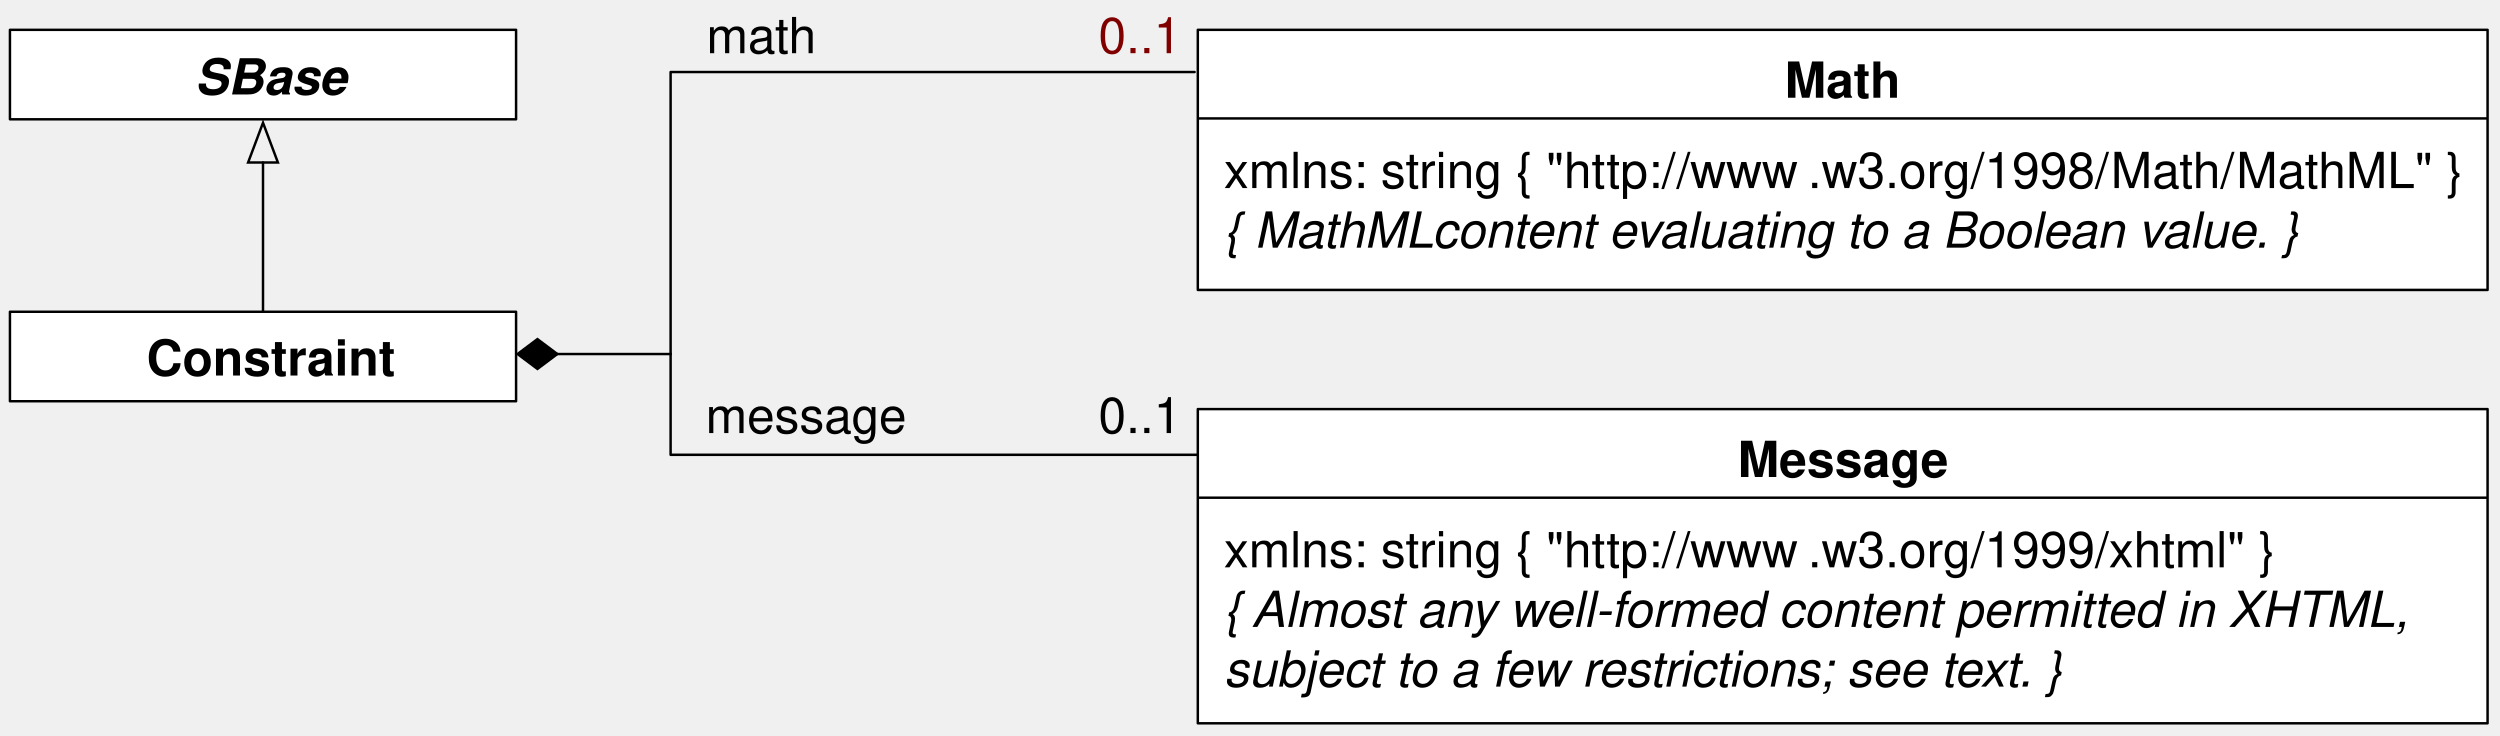
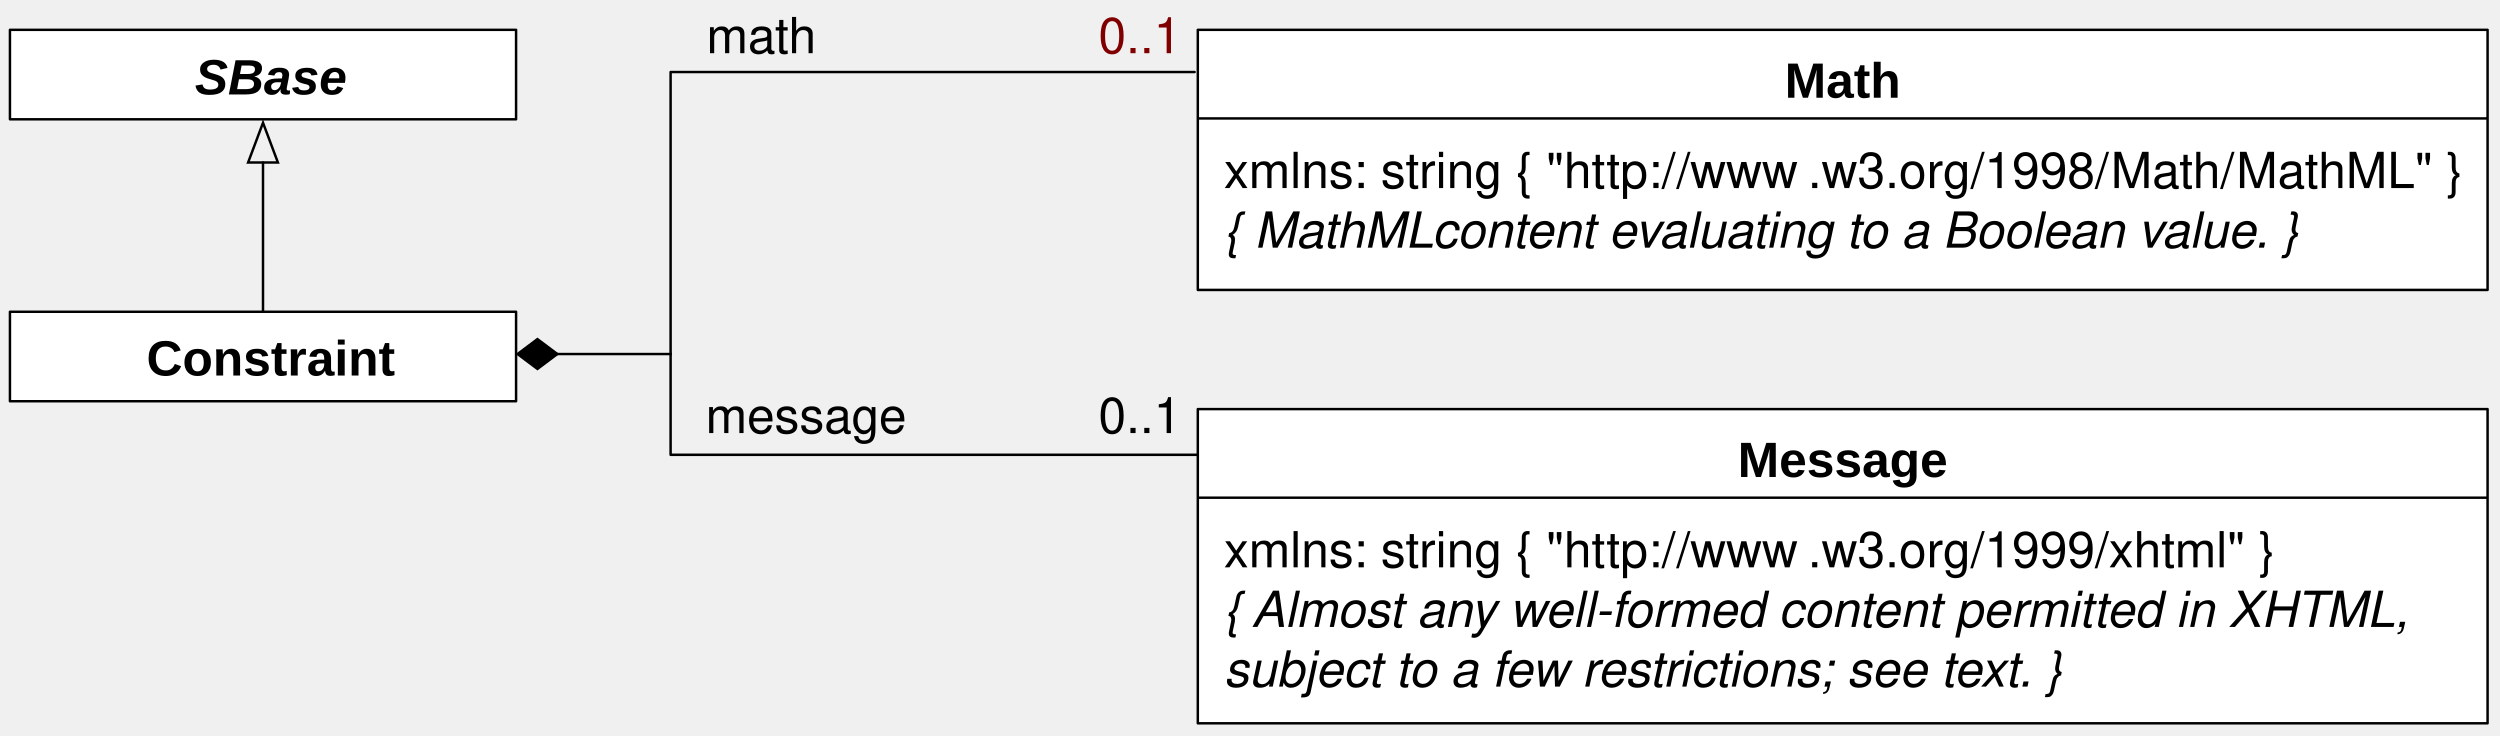
- <svg xmlns="http://www.w3.org/2000/svg" version="1.1" viewBox="69 47 503 148" width="503pt" height="148pt">
-   <defs>
-     <font-face font-family="Helvetica" font-size="10" units-per-em="1000" underline-position="-75.684" underline-thickness="49.316" slope="0" x-height="532.227" cap-height="719.727" ascent="770.02" descent="-229.98" font-weight="bold">
-       <font-face-src>
-         <font-face-name name="Helvetica-Bold" />
+ <svg xmlns="http://www.w3.org/2000/svg" version="1.1" viewBox="69 47 503 148" width="503pt" height="148pt" id="svg2">
+   <defs id="defs6">
+     <font-face font-family="Helvetica" font-size="10" units-per-em="1000" underline-position="-75.684" underline-thickness="49.316" slope="0" x-height="532.227" cap-height="719.727" ascent="770.02" descent="-229.98" font-weight="bold" id="font-face8">
+       <font-face-src id="font-face-src10">
+         <font-face-name name="Helvetica-Bold" id="font-face-name12" />
      </font-face-src>
    </font-face>
    <marker orient="auto" overflow="visible" markerUnits="strokeWidth" id="FilledDiamond_Marker" viewBox="-17 -7 18 14" markerWidth="18" markerHeight="14" color="black">
-       <g>
-         <path d="M -16 0 L -8 6 L 0 0 L -8 -6 Z" fill="currentColor" stroke="currentColor" stroke-width="1" />
+       <g id="g15">
+         <path d="M -16 0 L -8 6 L 0 0 L -8 -6 Z" fill="currentColor" stroke="currentColor" stroke-width="1" id="path17" />
      </g>
    </marker>
-     <font-face font-family="Helvetica" font-size="10" units-per-em="1000" underline-position="-75.684" underline-thickness="49.316" slope="0" x-height="522.949" cap-height="717.285" ascent="770.02" descent="-229.98" font-weight="500">
-       <font-face-src>
-         <font-face-name name="Helvetica" />
+     <font-face font-family="Helvetica" font-size="10" units-per-em="1000" underline-position="-75.684" underline-thickness="49.316" slope="0" x-height="522.949" cap-height="717.285" ascent="770.02" descent="-229.98" font-weight="500" id="font-face19">
+       <font-face-src id="font-face-src21">
+         <font-face-name name="Helvetica" id="font-face-name23" />
      </font-face-src>
    </font-face>
-     <font-face font-family="Helvetica" font-size="10" units-per-em="1000" underline-position="-75.684" underline-thickness="49.316" slope="-1200" x-height="539.551" cap-height="719.727" ascent="770.02" descent="-229.98" font-style="italic" font-weight="bold">
-       <font-face-src>
-         <font-face-name name="Helvetica-BoldOblique" />
+     <font-face font-family="Helvetica" font-size="10" units-per-em="1000" underline-position="-75.684" underline-thickness="49.316" slope="-1200" x-height="539.551" cap-height="719.727" ascent="770.02" descent="-229.98" font-style="italic" font-weight="bold" id="font-face25">
+       <font-face-src id="font-face-src27">
+         <font-face-name name="Helvetica-BoldOblique" id="font-face-name29" />
      </font-face-src>
    </font-face>
    <marker orient="auto" overflow="visible" markerUnits="strokeWidth" id="Arrow_Marker" viewBox="-1 -7 18 14" markerWidth="18" markerHeight="14" color="black">
-       <g>
-         <path d="M 16 0 L 0 -6 L 0 6 Z" fill="none" stroke="currentColor" stroke-width="1" />
+       <g id="g32">
+         <path d="M 16 0 L 0 -6 L 0 6 Z" fill="none" stroke="currentColor" stroke-width="1" id="path34" />
      </g>
    </marker>
-     <font-face font-family="Helvetica" font-size="10" units-per-em="1000" underline-position="-75.684" underline-thickness="49.316" slope="-1200" x-height="522.949" cap-height="717.285" ascent="770.02" descent="-229.98" font-style="italic" font-weight="500">
-       <font-face-src>
-         <font-face-name name="Helvetica-Oblique" />
+     <font-face font-family="Helvetica" font-size="10" units-per-em="1000" underline-position="-75.684" underline-thickness="49.316" slope="-1200" x-height="522.949" cap-height="717.285" ascent="770.02" descent="-229.98" font-style="italic" font-weight="500" id="font-face36">
+       <font-face-src id="font-face-src38">
+         <font-face-name name="Helvetica-Oblique" id="font-face-name40" />
      </font-face-src>
    </font-face>
  </defs>
-   <g stroke="none" stroke-opacity="1" stroke-dasharray="none" fill="none" fill-opacity="1">
-     <g>
-       <rect x="71" y="109.729" width="101.833" height="18" fill="white" />
-       <rect x="71" y="109.729" width="101.833" height="18" stroke="black" stroke-linecap="round" stroke-linejoin="round" stroke-width=".5" />
-       <text transform="translate(95.3745 112.562)" fill="black">
-         <tspan font-family="Helvetica" font-size="10" font-weight="bold" x="3.119" y="10" textLength="50">Constraint</tspan>
+   <g stroke="none" stroke-opacity="1" stroke-dasharray="none" fill="none" fill-opacity="1" id="g42">
+     <g id="g46">
+       <rect x="71" y="109.729" width="101.833" height="18" fill="white" id="rect50" />
+       <rect x="71" y="109.729" width="101.833" height="18" stroke="black" stroke-linecap="round" stroke-linejoin="round" stroke-width=".5" id="rect52" />
+       <text transform="translate(95.3745 112.562)" fill="black" id="text54" style="-inkscape-font-specification:Arial Bold;font-family:Arial;font-weight:bold;font-style:normal;font-stretch:normal;font-variant:normal">
+         <tspan font-family="Helvetica" font-size="10" font-weight="bold" x="3.119" y="10" textLength="50" id="tspan56" style="-inkscape-font-specification:Arial Bold;font-family:Arial;font-weight:bold;font-style:normal;font-stretch:normal;font-variant:normal">Constraint</tspan>
      </text>
-       <line x1="181.133" y1="118.229" x2="203.926" y2="118.229" marker-start="url(#FilledDiamond_Marker)" stroke="black" stroke-linecap="square" stroke-linejoin="bevel" stroke-width=".5" />
-       <text transform="translate(210.767 47.7011)" fill="black">
-         <tspan font-family="Helvetica" font-size="10" font-weight="500" x=".384" y="10" textLength="22.231">math</tspan>
+       <line x1="181.133" y1="118.229" x2="203.926" y2="118.229" marker-start="url(#FilledDiamond_Marker)" stroke="black" stroke-linecap="square" stroke-linejoin="bevel" stroke-width=".5" id="line58" />
+       <text transform="translate(210.767 47.7011)" fill="black" id="text60">
+         <tspan font-family="Helvetica" font-size="10" font-weight="500" x=".384" y="10" textLength="22.231" id="tspan62">math</tspan>
      </text>
-       <rect x="71" y="53" width="101.833" height="18" fill="white" />
-       <rect x="71" y="53" width="101.833" height="18" stroke="black" stroke-linecap="round" stroke-linejoin="round" stroke-width=".5" />
-       <text transform="translate(88.3215 56)" fill="black">
-         <tspan font-family="Helvetica" font-size="10" font-style="italic" font-weight="bold" x="19.885" y="10" textLength="30.576">SBase</tspan>
+       <rect x="71" y="53" width="101.833" height="18" fill="white" id="rect64" />
+       <rect x="71" y="53" width="101.833" height="18" stroke="black" stroke-linecap="round" stroke-linejoin="round" stroke-width=".5" id="rect66" />
+       <text transform="translate(88.3215 56)" fill="black" id="text68" style="-inkscape-font-specification:Arial Bold Oblique;font-family:Arial;font-weight:bold;font-style:oblique;font-stretch:normal;font-variant:normal">
+         <tspan font-family="Helvetica" font-size="10" font-style="italic" font-weight="bold" x="19.885" y="10" textLength="30.576" id="tspan70" style="-inkscape-font-specification:Arial Bold Oblique;font-family:Arial;font-weight:bold;font-style:oblique;font-stretch:normal;font-variant:normal">SBase</tspan>
      </text>
-       <line x1="121.916" y1="109.729" x2="121.917" y2="79.7" marker-end="url(#Arrow_Marker)" stroke="black" stroke-linecap="round" stroke-linejoin="round" stroke-width=".5" />
-       <text transform="translate(289.851 124.138)" fill="black">
-         <tspan font-family="Helvetica" font-size="10" font-weight="500" x=".16" y="10" textLength="16.68">0..1</tspan>
+       <line x1="121.916" y1="109.729" x2="121.917" y2="79.7" marker-end="url(#Arrow_Marker)" stroke="black" stroke-linecap="round" stroke-linejoin="round" stroke-width=".5" id="line72" />
+       <text transform="translate(289.851 124.138)" fill="black" id="text74">
+         <tspan font-family="Helvetica" font-size="10" font-weight="500" x=".16" y="10" textLength="16.68" id="tspan76">0..1</tspan>
      </text>
-       <path d="M 309.356 61.494 L 203.926 61.494 L 203.926 138.506 L 310 138.506" stroke="black" stroke-linecap="round" stroke-linejoin="round" stroke-width=".5" />
-       <rect x="310" y="53" width="259.5" height="52.333" fill="white" />
-       <rect x="310" y="53" width="259.5" height="52.333" stroke="black" stroke-linecap="round" stroke-linejoin="round" stroke-width=".5" />
-       <text transform="translate(427.75 56.667)" fill="black">
-         <tspan font-family="Helvetica" font-size="10" font-weight="bold" x=".335" y="10" textLength="23.33">Math</tspan>
+       <path d="M 309.356 61.494 L 203.926 61.494 L 203.926 138.506 L 310 138.506" stroke="black" stroke-linecap="round" stroke-linejoin="round" stroke-width=".5" id="path78" />
+       <rect x="310" y="53" width="259.5" height="52.333" fill="white" id="rect80" />
+       <rect x="310" y="53" width="259.5" height="52.333" stroke="black" stroke-linecap="round" stroke-linejoin="round" stroke-width=".5" id="rect82" />
+       <text transform="translate(427.75 56.667)" fill="black" id="text84" style="-inkscape-font-specification:Arial Bold;font-family:Arial;font-weight:bold;font-style:normal;font-stretch:normal;font-variant:normal">
+         <tspan font-family="Helvetica" font-size="10" font-weight="bold" x=".335" y="10" textLength="23.33" id="tspan86" style="-inkscape-font-specification:Arial Bold;font-family:Arial;font-weight:bold;font-style:normal;font-stretch:normal;font-variant:normal">Math</tspan>
      </text>
-       <line x1="310.166" y1="70.833" x2="569.333" y2="70.833" stroke="black" stroke-linecap="round" stroke-linejoin="round" stroke-width=".5" />
-       <text transform="translate(315.25 74.8327)" fill="black">
-         <tspan font-family="Helvetica" font-size="10" font-weight="500" x="0" y="10" textLength="118.027">xmlns: string  { "http://www</tspan>
-         <tspan font-family="Helvetica" font-size="10" font-weight="500" x="117.48" y="10" textLength="131.396">.w3.org/1998/Math/MathML" }</tspan>
-         <tspan font-family="Helvetica" font-size="10" font-style="italic" font-weight="500" x="0" y="22" textLength="42.241">{ MathML</tspan>
-         <tspan font-family="Helvetica" font-size="10" font-style="italic" font-weight="500" x="41.875" y="22" textLength="178.467"> content evaluating to a Boolean value. }</tspan>
+       <line x1="310.166" y1="70.833" x2="569.333" y2="70.833" stroke="black" stroke-linecap="round" stroke-linejoin="round" stroke-width=".5" id="line88" />
+       <text transform="translate(315.25 74.8327)" fill="black" id="text90">
+         <tspan font-family="Helvetica" font-size="10" font-weight="500" x="0" y="10" textLength="118.027" id="tspan92">xmlns: string  { "http://www</tspan>
+         <tspan font-family="Helvetica" font-size="10" font-weight="500" x="117.48" y="10" textLength="131.396" id="tspan94">.w3.org/1998/Math/MathML" }</tspan>
+         <tspan font-family="Helvetica" font-size="10" font-style="italic" font-weight="500" x="0" y="22" textLength="42.241" id="tspan96">{ MathML</tspan>
+         <tspan font-family="Helvetica" font-size="10" font-style="italic" font-weight="500" x="41.875" y="22" textLength="178.467" id="tspan98"> content evaluating to a Boolean value. }</tspan>
      </text>
-       <rect x="310" y="129.31" width="259.5" height="63.219" fill="white" />
-       <rect x="310" y="129.31" width="259.5" height="63.219" stroke="black" stroke-linecap="round" stroke-linejoin="round" stroke-width=".5" />
-       <text transform="translate(418.25 132.977)" fill="black">
-         <tspan font-family="Helvetica" font-size="10" font-weight="bold" x=".377" y="10" textLength="42.246">Message</tspan>
+       <rect x="310" y="129.31" width="259.5" height="63.219" fill="white" id="rect100" />
+       <rect x="310" y="129.31" width="259.5" height="63.219" stroke="black" stroke-linecap="round" stroke-linejoin="round" stroke-width=".5" id="rect102" />
+       <text transform="translate(418.25 132.977)" fill="black" id="text104" style="-inkscape-font-specification:Arial Bold;font-family:Arial;font-weight:bold;font-style:normal;font-stretch:normal;font-variant:normal">
+         <tspan font-family="Helvetica" font-size="10" font-weight="bold" x=".377" y="10" textLength="42.246" id="tspan106" style="-inkscape-font-specification:Arial Bold;font-family:Arial;font-weight:bold;font-style:normal;font-stretch:normal;font-variant:normal">Message</tspan>
      </text>
-       <line x1="310.166" y1="147.142" x2="569.333" y2="147.142" stroke="black" stroke-linecap="round" stroke-linejoin="round" stroke-width=".5" />
-       <text transform="translate(315.25 151.142)" fill="black">
-         <tspan font-family="Helvetica" font-size="10" font-weight="500" x="0" y="10" textLength="118.027">xmlns: string  { "http://www</tspan>
-         <tspan font-family="Helvetica" font-size="10" font-weight="500" x="117.48" y="10" textLength="94.155">.w3.org/1999/xhtml" }</tspan>
-         <tspan font-family="Helvetica" font-size="10" font-style="italic" font-weight="500" x="0" y="22" textLength="6.118">{ </tspan>
-         <tspan font-family="Helvetica" font-size="10" font-style="italic" font-weight="500" x="5.571" y="22" textLength="236.753">Almost any well-formed content permitted in XHTML, </tspan>
-         <tspan font-family="Helvetica" font-size="10" font-style="italic" font-weight="500" x="0" y="34" textLength="172.856">subject to a few restrictions; see text.  }</tspan>
+       <line x1="310.166" y1="147.142" x2="569.333" y2="147.142" stroke="black" stroke-linecap="round" stroke-linejoin="round" stroke-width=".5" id="line108" />
+       <text transform="translate(315.25 151.142)" fill="black" id="text110">
+         <tspan font-family="Helvetica" font-size="10" font-weight="500" x="0" y="10" textLength="118.027" id="tspan112">xmlns: string  { "http://www</tspan>
+         <tspan font-family="Helvetica" font-size="10" font-weight="500" x="117.48" y="10" textLength="94.155" id="tspan114">.w3.org/1999/xhtml" }</tspan>
+         <tspan font-family="Helvetica" font-size="10" font-style="italic" font-weight="500" x="0" y="22" textLength="6.118" id="tspan116">{ </tspan>
+         <tspan font-family="Helvetica" font-size="10" font-style="italic" font-weight="500" x="5.571" y="22" textLength="236.753" id="tspan118">Almost any well-formed content permitted in XHTML, </tspan>
+         <tspan font-family="Helvetica" font-size="10" font-style="italic" font-weight="500" x="0" y="34" textLength="172.856" id="tspan120">subject to a few restrictions; see text.  }</tspan>
      </text>
-       <text transform="translate(210.767 124.138)" fill="black">
-         <tspan font-family="Helvetica" font-size="10" font-weight="500" x=".212" y="10" textLength="40.576">message</tspan>
+       <text transform="translate(210.767 124.138)" fill="black" id="text122">
+         <tspan font-family="Helvetica" font-size="10" font-weight="500" x=".212" y="10" textLength="40.576" id="tspan124">message</tspan>
      </text>
-       <text transform="translate(289.851 47.7011)" fill="maroon">
-         <tspan font-family="Helvetica" font-size="10" font-weight="500" fill="maroon" x=".16" y="10" textLength="16.68">0..1</tspan>
+       <text transform="translate(289.851 47.7011)" fill="maroon" id="text126">
+         <tspan font-family="Helvetica" font-size="10" font-weight="500" fill="maroon" x=".16" y="10" textLength="16.68" id="tspan128">0..1</tspan>
      </text>
    </g>
  </g>
</svg>
